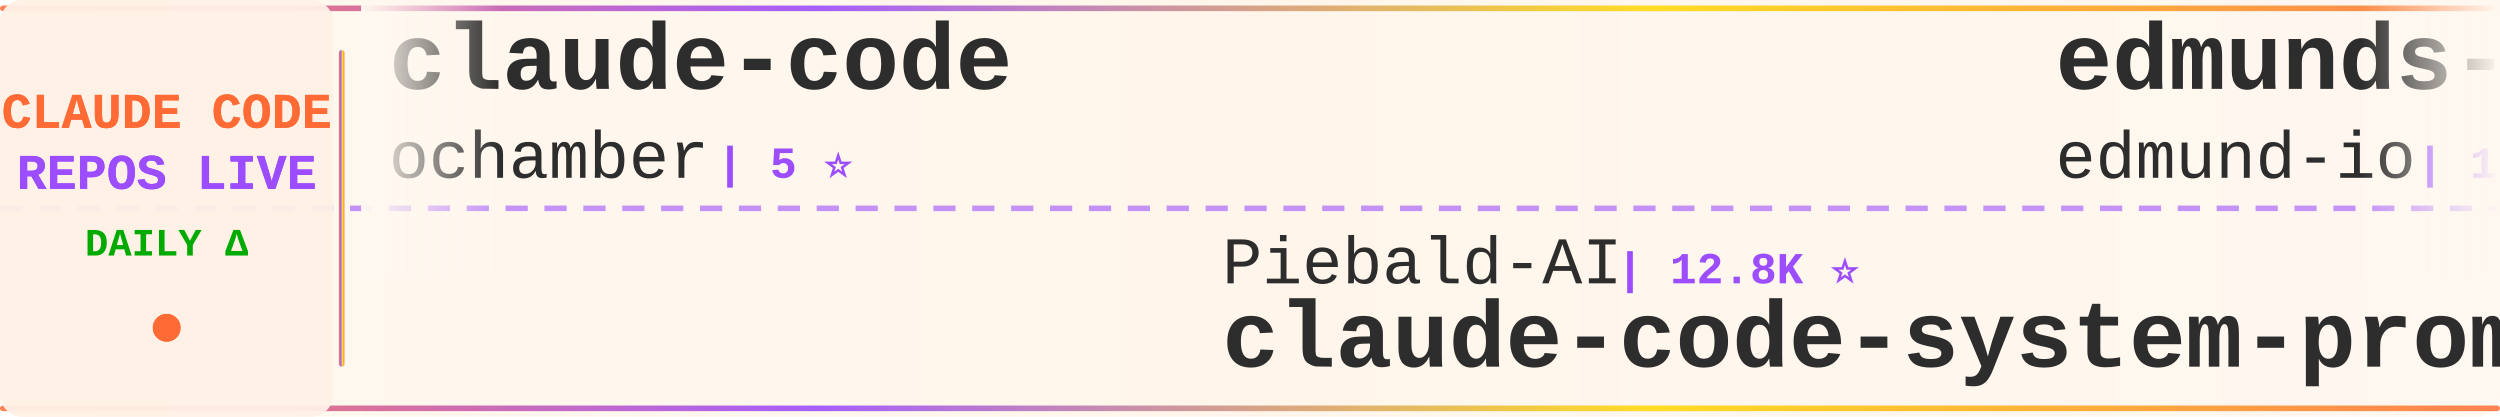
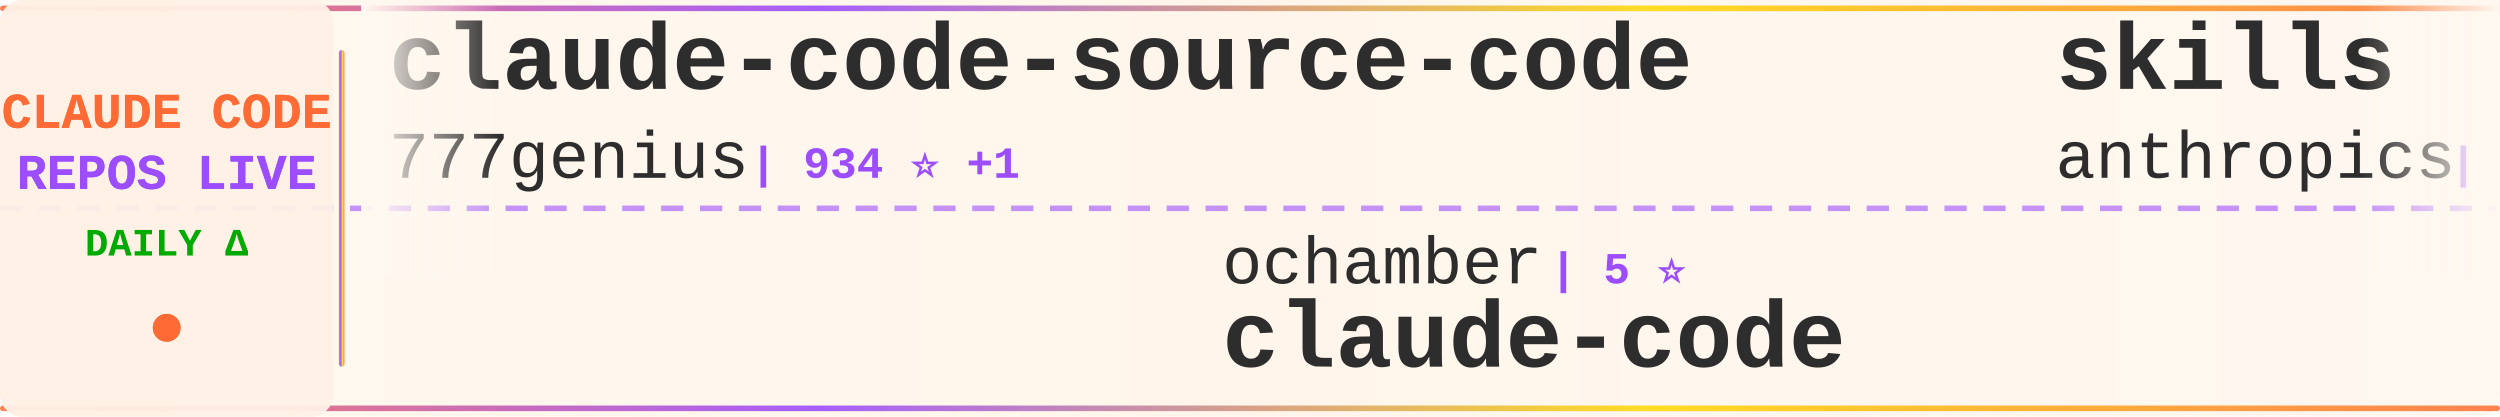
<svg xmlns="http://www.w3.org/2000/svg" width="900" height="150">
  <defs>
    <linearGradient id="tickerBg" x1="0%" y1="0%" x2="100%" y2="0%">
      <stop offset="0%" style="stop-color:#fff8f0;stop-opacity:0.98" />
      <stop offset="50%" style="stop-color:#fff5eb;stop-opacity:1" />
      <stop offset="100%" style="stop-color:#fff8f0;stop-opacity:0.98" />
    </linearGradient>
    <linearGradient id="borderGrad" x1="0%" y1="0%" x2="100%" y2="0%">
      <stop offset="0%" style="stop-color:#FF6B35;stop-opacity:0.85">
        <animate attributeName="stop-opacity" values="0.85;1;0.85" dur="2s" repeatCount="indefinite" />
      </stop>
      <stop offset="33%" style="stop-color:#9C4EFF;stop-opacity:0.9">
        <animate attributeName="stop-opacity" values="0.9;1;0.9" dur="2.2s" repeatCount="indefinite" />
      </stop>
      <stop offset="66%" style="stop-color:#FFD700;stop-opacity:0.85">
        <animate attributeName="stop-opacity" values="0.85;1;0.85" dur="1.8s" repeatCount="indefinite" />
      </stop>
      <stop offset="100%" style="stop-color:#FF6B35;stop-opacity:0.85">
        <animate attributeName="stop-opacity" values="0.85;1;0.85" dur="2s" repeatCount="indefinite" />
      </stop>
    </linearGradient>
    <filter id="textGlow">
      <feGaussianBlur stdDeviation="0.15" result="coloredBlur" />
      <feMerge>
        <feMergeNode in="coloredBlur" />
        <feMergeNode in="SourceGraphic" />
      </feMerge>
    </filter>
    <filter id="metricGlow">
      <feGaussianBlur stdDeviation="0.2" result="coloredBlur" />
      <feMerge>
        <feMergeNode in="coloredBlur" />
        <feMergeNode in="SourceGraphic" />
      </feMerge>
    </filter>
    <linearGradient id="leftFade" x1="0%" y1="0%" x2="100%" y2="0%">
      <stop offset="0%" style="stop-color:#fff8f0;stop-opacity:1" />
      <stop offset="100%" style="stop-color:#fff8f0;stop-opacity:0" />
    </linearGradient>
    <linearGradient id="rightFade" x1="0%" y1="0%" x2="100%" y2="0%">
      <stop offset="0%" style="stop-color:#fff8f0;stop-opacity:0" />
      <stop offset="100%" style="stop-color:#fff8f0;stop-opacity:1" />
    </linearGradient>
  </defs>
  <rect width="900" height="150" fill="url(#tickerBg)" rx="8" />
  <rect x="0" y="2" width="900" height="2" fill="url(#borderGrad)" rx="1" />
  <rect x="0" y="146" width="900" height="2" fill="url(#borderGrad)" rx="1" />
  <line x1="0" y1="75" x2="900" y2="75" stroke="#9C4EFF" stroke-width="2" stroke-dasharray="8 6" opacity="0.6" />
  <rect x="0" y="0" width="120" height="150" fill="#fff0e6" opacity="0.95" rx="8" />
  <text x="60" y="46" font-family="'Courier New', monospace" font-size="18" font-weight="bold" fill="#FF6B35" text-anchor="middle" filter="url(#textGlow)">
    CLAUDE CODE
  </text>
  <text x="60" y="68" font-family="'Courier New', monospace" font-size="18" font-weight="bold" fill="#9C4EFF" text-anchor="middle" filter="url(#textGlow)">
    REPOS LIVE
  </text>
  <text x="60" y="92" font-family="'Courier New', monospace" font-size="14" font-weight="bold" fill="#00aa00" text-anchor="middle">
    DAILY Δ
  </text>
  <circle cx="60" cy="118" r="5" fill="#FF6B35" filter="url(#metricGlow)">
    <animate attributeName="r" values="4;6;4" dur="1.5s" repeatCount="indefinite" />
    <animate attributeName="opacity" values="0.6;1;0.6" dur="1.5s" repeatCount="indefinite" />
  </circle>
  <rect x="122" y="18" width="2" height="114" fill="url(#borderGrad)" rx="1" />
  <clipPath id="tickerClip">
    <rect x="130" y="0" width="770" height="150" />
  </clipPath>
  <g clip-path="url(#tickerClip)">
    <g id="tickerItems">
      <animateTransform attributeName="transform" attributeType="XML" type="translate" from="0 0" to="-3000 0" dur="54s" repeatCount="indefinite" />
      <g transform="translate(0, 0)">
-         <text x="140" y="32" font-family="'Courier New', monospace" font-size="34" font-weight="bold" fill="#2d2d2d">claude-code</text>
-         <text x="140" y="64" font-family="'Courier New', monospace" font-size="24" font-weight="normal" fill="#2d2d2d" opacity="1.0">ochamber</text>
-         <text x="258" y="64" font-family="'Courier New', monospace" font-size="16" font-weight="bold" fill="#9C4EFF"> | 5 ⭐</text>
+         <text x="140" y="32" font-family="'Courier New', monospace" font-size="34" font-weight="bold" fill="#2d2d2d">claude-code-source-code</text>
+         <text x="140" y="64" font-family="'Courier New', monospace" font-size="24" font-weight="normal" fill="#2d2d2d" opacity="1.0">777genius</text>
+         <text x="270" y="64" font-family="'Courier New', monospace" font-size="16" font-weight="bold" fill="#9C4EFF"> | 934 ⭐ +1</text>
      </g>
      <g transform="translate(300, 0)">
-         <text x="140" y="102" font-family="'Courier New', monospace" font-size="24" font-weight="normal" fill="#2d2d2d" opacity="1.0">Piebald-AI</text>
-         <text x="282" y="102" font-family="'Courier New', monospace" font-size="16" font-weight="bold" fill="#9C4EFF"> | 12.8K ⭐</text>
-         <text x="140" y="132" font-family="'Courier New', monospace" font-size="34" font-weight="bold" fill="#2d2d2d">claude-code-system-promp...</text>
+         <text x="140" y="102" font-family="'Courier New', monospace" font-size="24" font-weight="normal" fill="#2d2d2d" opacity="1.0">ochamber</text>
+         <text x="258" y="102" font-family="'Courier New', monospace" font-size="16" font-weight="bold" fill="#9C4EFF"> | 5 ⭐</text>
+         <text x="140" y="132" font-family="'Courier New', monospace" font-size="34" font-weight="bold" fill="#2d2d2d">claude-code</text>
      </g>
      <g transform="translate(600, 0)">
-         <text x="140" y="32" font-family="'Courier New', monospace" font-size="34" font-weight="bold" fill="#2d2d2d">edmunds-claude-code</text>
-         <text x="140" y="64" font-family="'Courier New', monospace" font-size="24" font-weight="normal" fill="#2d2d2d" opacity="1.0">edmund-io</text>
-         <text x="270" y="64" font-family="'Courier New', monospace" font-size="16" font-weight="bold" fill="#9C4EFF"> | 1.5K ⭐</text>
+         <text x="140" y="32" font-family="'Courier New', monospace" font-size="34" font-weight="bold" fill="#2d2d2d">skills</text>
+         <text x="140" y="64" font-family="'Courier New', monospace" font-size="24" font-weight="normal" fill="#2d2d2d" opacity="1.0">anthropics</text>
+         <text x="282" y="64" font-family="'Courier New', monospace" font-size="16" font-weight="bold" fill="#9C4EFF"> | 180.1K ⭐ +180.1K</text>
      </g>
      <g transform="translate(900, 0)">
-         <text x="140" y="102" font-family="'Courier New', monospace" font-size="24" font-weight="normal" fill="#2d2d2d" opacity="1.0">anthropics</text>
-         <text x="282" y="102" font-family="'Courier New', monospace" font-size="16" font-weight="bold" fill="#9C4EFF"> | 9.4K ⭐</text>
-         <text x="140" y="132" font-family="'Courier New', monospace" font-size="34" font-weight="bold" fill="#2d2d2d">claude-code-action</text>
+         <text x="140" y="102" font-family="'Courier New', monospace" font-size="24" font-weight="normal" fill="#2d2d2d" opacity="1.0">techjarves</text>
+         <text x="282" y="102" font-family="'Courier New', monospace" font-size="16" font-weight="bold" fill="#9C4EFF"> | 1.6K ⭐ +1</text>
+         <text x="140" y="132" font-family="'Courier New', monospace" font-size="34" font-weight="bold" fill="#2d2d2d">ClaudeCode-Portable</text>
      </g>
      <g transform="translate(1200, 0)">
-         <text x="140" y="32" font-family="'Courier New', monospace" font-size="34" font-weight="bold" fill="#2d2d2d">claude-code-infrastructu...</text>
-         <text x="140" y="64" font-family="'Courier New', monospace" font-size="24" font-weight="normal" fill="#2d2d2d" opacity="1.0">diet103</text>
-         <text x="246" y="64" font-family="'Courier New', monospace" font-size="16" font-weight="bold" fill="#9C4EFF"> | 10.0K ⭐</text>
+         <text x="140" y="32" font-family="'Courier New', monospace" font-size="34" font-weight="bold" fill="#2d2d2d">claude-code-prompts</text>
+         <text x="140" y="64" font-family="'Courier New', monospace" font-size="24" font-weight="normal" fill="#2d2d2d" opacity="1.0">repowise-dev</text>
+         <text x="306" y="64" font-family="'Courier New', monospace" font-size="16" font-weight="bold" fill="#9C4EFF"> | 1.2K ⭐</text>
      </g>
      <g transform="translate(1500, 0)">
-         <text x="140" y="102" font-family="'Courier New', monospace" font-size="24" font-weight="normal" fill="#2d2d2d" opacity="1.0">liuup</text>
-         <text x="222" y="102" font-family="'Courier New', monospace" font-size="16" font-weight="bold" fill="#9C4EFF"> | 4.0K ⭐</text>
-         <text x="140" y="132" font-family="'Courier New', monospace" font-size="34" font-weight="bold" fill="#2d2d2d">claude-code-analysis</text>
+         <text x="140" y="102" font-family="'Courier New', monospace" font-size="24" font-weight="normal" fill="#2d2d2d" opacity="1.0">shareAI-lab</text>
+         <text x="294" y="102" font-family="'Courier New', monospace" font-size="16" font-weight="bold" fill="#9C4EFF"> | 78.2K ⭐ +40</text>
+         <text x="140" y="132" font-family="'Courier New', monospace" font-size="34" font-weight="bold" fill="#2d2d2d">learn-claude-code</text>
      </g>
      <g transform="translate(1800, 0)">
-         <text x="140" y="32" font-family="'Courier New', monospace" font-size="34" font-weight="bold" fill="#2d2d2d">claude-code</text>
-         <text x="140" y="64" font-family="'Courier New', monospace" font-size="24" font-weight="normal" fill="#2d2d2d" opacity="1.0">xorespesp</text>
-         <text x="270" y="64" font-family="'Courier New', monospace" font-size="16" font-weight="bold" fill="#9C4EFF"> | 232 ⭐</text>
+         <text x="140" y="32" font-family="'Courier New', monospace" font-size="34" font-weight="bold" fill="#2d2d2d">claude-code-harness</text>
+         <text x="140" y="64" font-family="'Courier New', monospace" font-size="24" font-weight="normal" fill="#2d2d2d" opacity="1.0">Chachamaru127</text>
+         <text x="318" y="64" font-family="'Courier New', monospace" font-size="16" font-weight="bold" fill="#9C4EFF"> | 3.2K ⭐</text>
      </g>
      <g transform="translate(2100, 0)">
-         <text x="140" y="102" font-family="'Courier New', monospace" font-size="24" font-weight="normal" fill="#2d2d2d" opacity="1.0">repowise-dev</text>
-         <text x="306" y="102" font-family="'Courier New', monospace" font-size="16" font-weight="bold" fill="#9C4EFF"> | 1.2K ⭐</text>
-         <text x="140" y="132" font-family="'Courier New', monospace" font-size="34" font-weight="bold" fill="#2d2d2d">claude-code-prompts</text>
+         <text x="140" y="102" font-family="'Courier New', monospace" font-size="24" font-weight="normal" fill="#2d2d2d" opacity="1.0">Alishahryar1</text>
+         <text x="306" y="102" font-family="'Courier New', monospace" font-size="16" font-weight="bold" fill="#9C4EFF"> | 56.9K ⭐ +31</text>
+         <text x="140" y="132" font-family="'Courier New', monospace" font-size="34" font-weight="bold" fill="#2d2d2d">free-claude-code</text>
      </g>
      <g transform="translate(2400, 0)">
-         <text x="140" y="32" font-family="'Courier New', monospace" font-size="34" font-weight="bold" fill="#2d2d2d">claude-code-security-rev...</text>
-         <text x="140" y="64" font-family="'Courier New', monospace" font-size="24" font-weight="normal" fill="#2d2d2d" opacity="1.0">anthropics</text>
-         <text x="282" y="64" font-family="'Courier New', monospace" font-size="16" font-weight="bold" fill="#9C4EFF"> | 6.3K ⭐</text>
+         <text x="140" y="32" font-family="'Courier New', monospace" font-size="34" font-weight="bold" fill="#2d2d2d">claude-code-proxy</text>
+         <text x="140" y="64" font-family="'Courier New', monospace" font-size="24" font-weight="normal" fill="#2d2d2d" opacity="1.0">1rgs</text>
+         <text x="210" y="64" font-family="'Courier New', monospace" font-size="16" font-weight="bold" fill="#9C4EFF"> | 3.8K ⭐</text>
      </g>
      <g transform="translate(2700, 0)">
-         <text x="140" y="102" font-family="'Courier New', monospace" font-size="24" font-weight="normal" fill="#2d2d2d" opacity="1.0">overwirehq</text>
-         <text x="282" y="102" font-family="'Courier New', monospace" font-size="16" font-weight="bold" fill="#9C4EFF"> | 2.8K ⭐</text>
-         <text x="140" y="132" font-family="'Courier New', monospace" font-size="34" font-weight="bold" fill="#2d2d2d">claude-code-telegram</text>
+         <text x="140" y="102" font-family="'Courier New', monospace" font-size="24" font-weight="normal" fill="#2d2d2d" opacity="1.0">tanbiralam</text>
+         <text x="282" y="102" font-family="'Courier New', monospace" font-size="16" font-weight="bold" fill="#9C4EFF"> | 2.3K ⭐ +1</text>
+         <text x="140" y="132" font-family="'Courier New', monospace" font-size="34" font-weight="bold" fill="#2d2d2d">claude-code</text>
      </g>
      <g transform="translate(3000, 0)">
-         <text x="140" y="32" font-family="'Courier New', monospace" font-size="34" font-weight="bold" fill="#2d2d2d">claude-code</text>
-         <text x="140" y="64" font-family="'Courier New', monospace" font-size="24" font-weight="normal" fill="#2d2d2d" opacity="1.0">ochamber</text>
-         <text x="258" y="64" font-family="'Courier New', monospace" font-size="16" font-weight="bold" fill="#9C4EFF"> | 5 ⭐</text>
+         <text x="140" y="32" font-family="'Courier New', monospace" font-size="34" font-weight="bold" fill="#2d2d2d">claude-code-source-code</text>
+         <text x="140" y="64" font-family="'Courier New', monospace" font-size="24" font-weight="normal" fill="#2d2d2d" opacity="1.0">777genius</text>
+         <text x="270" y="64" font-family="'Courier New', monospace" font-size="16" font-weight="bold" fill="#9C4EFF"> | 934 ⭐ +1</text>
      </g>
      <g transform="translate(3300, 0)">
-         <text x="140" y="102" font-family="'Courier New', monospace" font-size="24" font-weight="normal" fill="#2d2d2d" opacity="1.0">Piebald-AI</text>
-         <text x="282" y="102" font-family="'Courier New', monospace" font-size="16" font-weight="bold" fill="#9C4EFF"> | 12.8K ⭐</text>
-         <text x="140" y="132" font-family="'Courier New', monospace" font-size="34" font-weight="bold" fill="#2d2d2d">claude-code-system-promp...</text>
+         <text x="140" y="102" font-family="'Courier New', monospace" font-size="24" font-weight="normal" fill="#2d2d2d" opacity="1.0">ochamber</text>
+         <text x="258" y="102" font-family="'Courier New', monospace" font-size="16" font-weight="bold" fill="#9C4EFF"> | 5 ⭐</text>
+         <text x="140" y="132" font-family="'Courier New', monospace" font-size="34" font-weight="bold" fill="#2d2d2d">claude-code</text>
      </g>
      <g transform="translate(3600, 0)">
-         <text x="140" y="32" font-family="'Courier New', monospace" font-size="34" font-weight="bold" fill="#2d2d2d">edmunds-claude-code</text>
-         <text x="140" y="64" font-family="'Courier New', monospace" font-size="24" font-weight="normal" fill="#2d2d2d" opacity="1.0">edmund-io</text>
-         <text x="270" y="64" font-family="'Courier New', monospace" font-size="16" font-weight="bold" fill="#9C4EFF"> | 1.5K ⭐</text>
+         <text x="140" y="32" font-family="'Courier New', monospace" font-size="34" font-weight="bold" fill="#2d2d2d">skills</text>
+         <text x="140" y="64" font-family="'Courier New', monospace" font-size="24" font-weight="normal" fill="#2d2d2d" opacity="1.0">anthropics</text>
+         <text x="282" y="64" font-family="'Courier New', monospace" font-size="16" font-weight="bold" fill="#9C4EFF"> | 180.1K ⭐ +180.1K</text>
      </g>
      <g transform="translate(3900, 0)">
-         <text x="140" y="102" font-family="'Courier New', monospace" font-size="24" font-weight="normal" fill="#2d2d2d" opacity="1.0">anthropics</text>
-         <text x="282" y="102" font-family="'Courier New', monospace" font-size="16" font-weight="bold" fill="#9C4EFF"> | 9.4K ⭐</text>
-         <text x="140" y="132" font-family="'Courier New', monospace" font-size="34" font-weight="bold" fill="#2d2d2d">claude-code-action</text>
+         <text x="140" y="102" font-family="'Courier New', monospace" font-size="24" font-weight="normal" fill="#2d2d2d" opacity="1.0">techjarves</text>
+         <text x="282" y="102" font-family="'Courier New', monospace" font-size="16" font-weight="bold" fill="#9C4EFF"> | 1.6K ⭐ +1</text>
+         <text x="140" y="132" font-family="'Courier New', monospace" font-size="34" font-weight="bold" fill="#2d2d2d">ClaudeCode-Portable</text>
      </g>
    </g>
  </g>
  <rect x="130" y="0" width="50" height="100" fill="url(#leftFade)" />
  <rect x="850" y="0" width="50" height="100" fill="url(#rightFade)" />
</svg>
